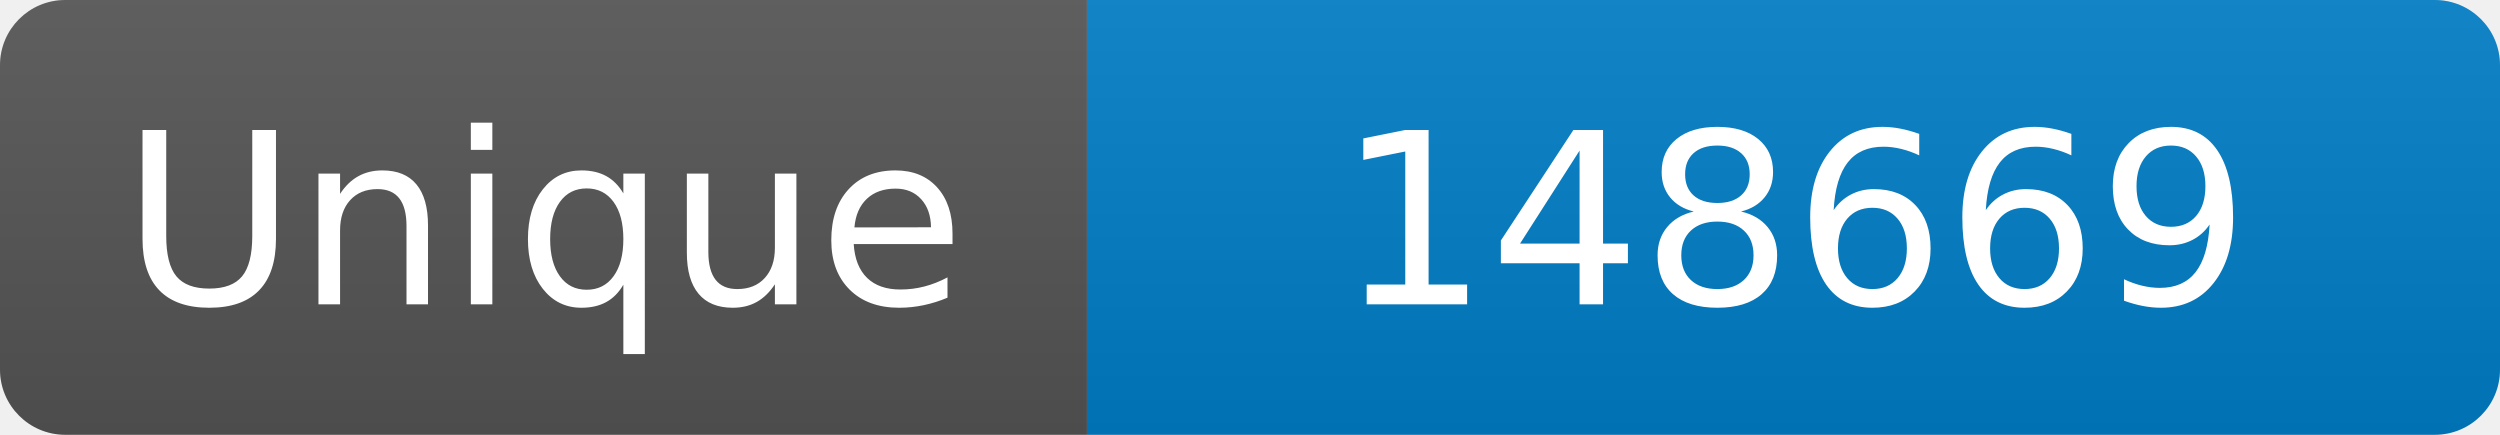
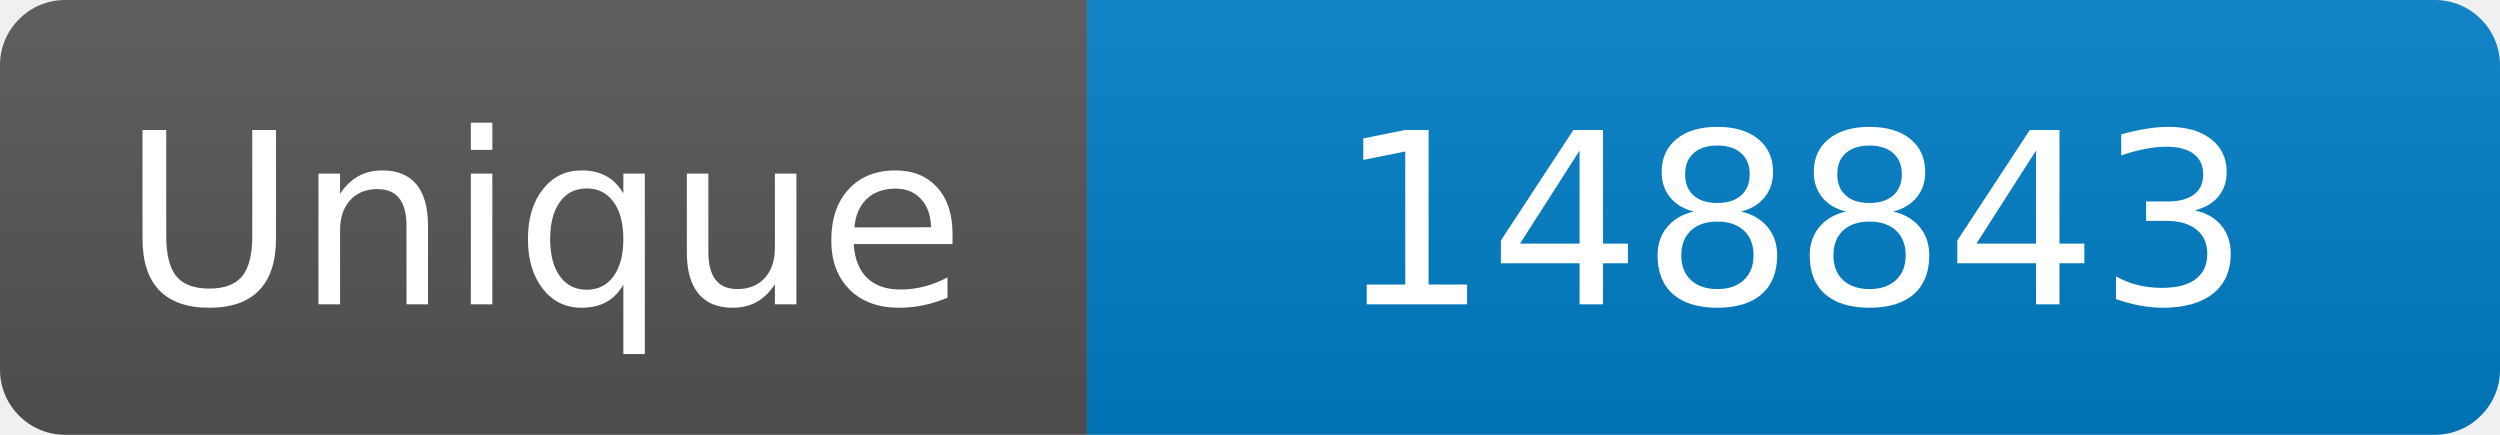
<svg xmlns="http://www.w3.org/2000/svg" width="115" height="20" role="img" aria-label="Maintained?: yes">
  <linearGradient id="s" x2="0" y2="100%">
    <stop offset="0" stop-color="#bbb" stop-opacity=".1" />
    <stop offset="1" stop-opacity=".1" />
  </linearGradient>
  <clipPath id="r">
    <rect width="115" height="20" rx="3" fill="#fff" />
  </clipPath>
  <g clip-path="url(#r)">
    <rect width="50" height="20" fill="#555" />
    <rect x="50" width="160" height="20" fill="#007ec6" />
    <rect width="115" height="20" fill="url(#s)" />
  </g>
  <g fill="#fff" text-anchor="middle" font-family="Verdana,Geneva,DejaVu Sans,sans-serif" font-size="110">
    <text x="250" y="140" transform="scale(.1)" fill="#fff">Unique</text>
-     <text x="825" y="140" transform="scale(.1)" fill="#fff">148669</text>
+     <text x="825" y="140" transform="scale(.1)" fill="#fff">148843</text>
  </g>
</svg>
